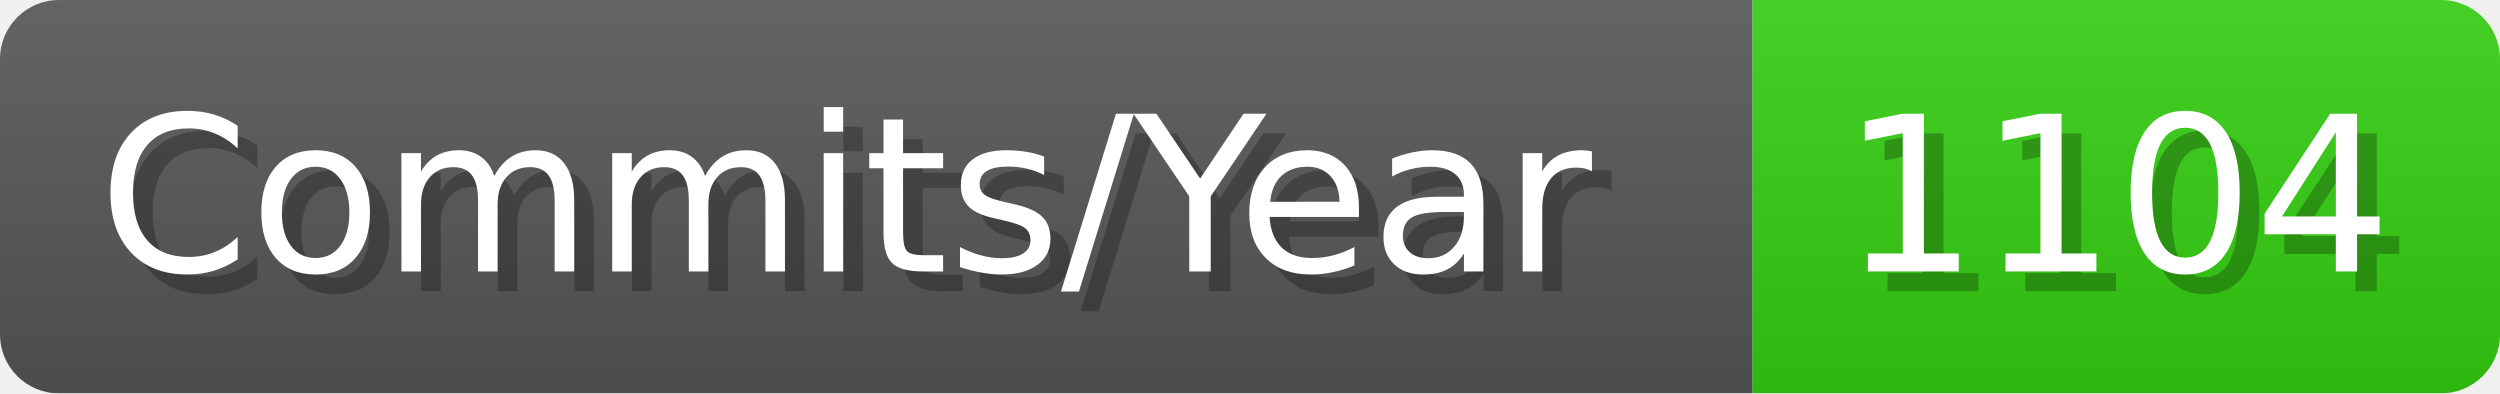
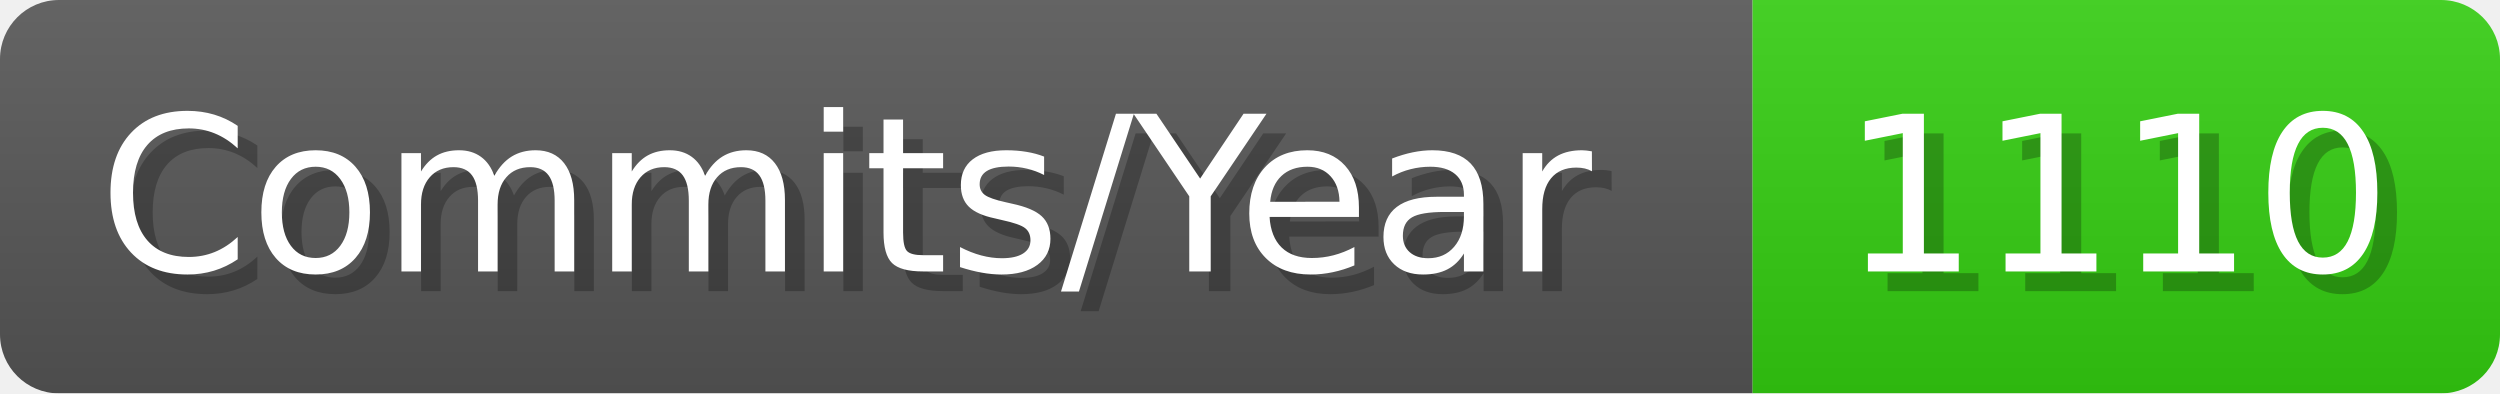
- <svg xmlns="http://www.w3.org/2000/svg" width="127.1" height="20" viewBox="0 0 1271 200" role="img" aria-label="Commits/Year: 1104">
+ <svg xmlns="http://www.w3.org/2000/svg" width="127.1" height="20" viewBox="0 0 1271 200" role="img" aria-label="Commits/Year: 1110">
  <linearGradient id="aUPdi" x2="0" y2="100%">
    <stop offset="0" stop-opacity=".1" stop-color="#EEE" />
    <stop offset="1" stop-opacity=".1" />
  </linearGradient>
  <mask id="WfAiQ">
    <rect width="1271" height="200" rx="30" fill="#FFF" />
  </mask>
  <g mask="url(#WfAiQ)">
    <rect width="891" height="200" fill="#555" />
    <rect width="380" height="200" fill="#3C1" x="891" />
    <rect width="1271" height="200" fill="url(#aUPdi)" />
  </g>
  <g aria-hidden="true" fill="#fff" text-anchor="start" font-family="Verdana,DejaVu Sans,sans-serif" font-size="110">
    <text x="60" y="148" textLength="791" fill="#000" opacity="0.25">Commits/Year</text>
    <text x="50" y="138" textLength="791">Commits/Year</text>
-     <text x="946" y="148" textLength="280" fill="#000" opacity="0.25">1104</text>
-     <text x="936" y="138" textLength="280">1104</text>
+     <text x="946" y="148" textLength="280" fill="#000" opacity="0.25">1110</text>
+     <text x="936" y="138" textLength="280">1110</text>
  </g>
</svg>
